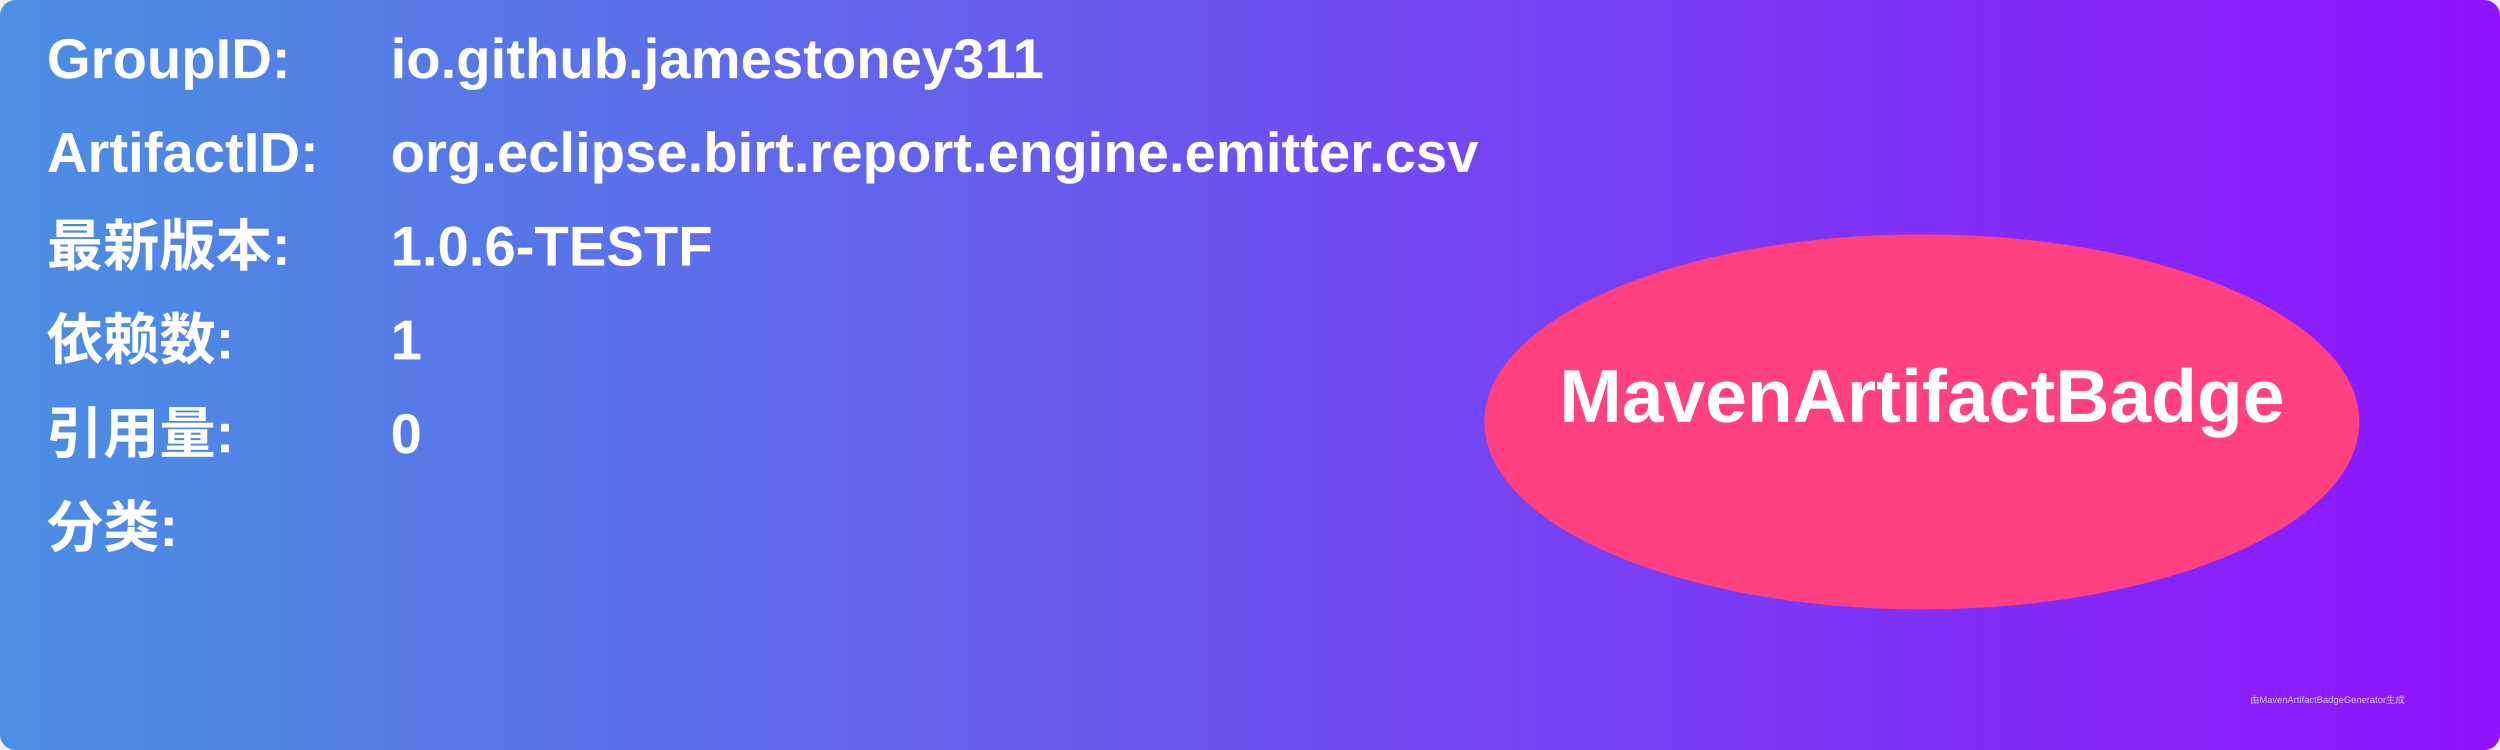
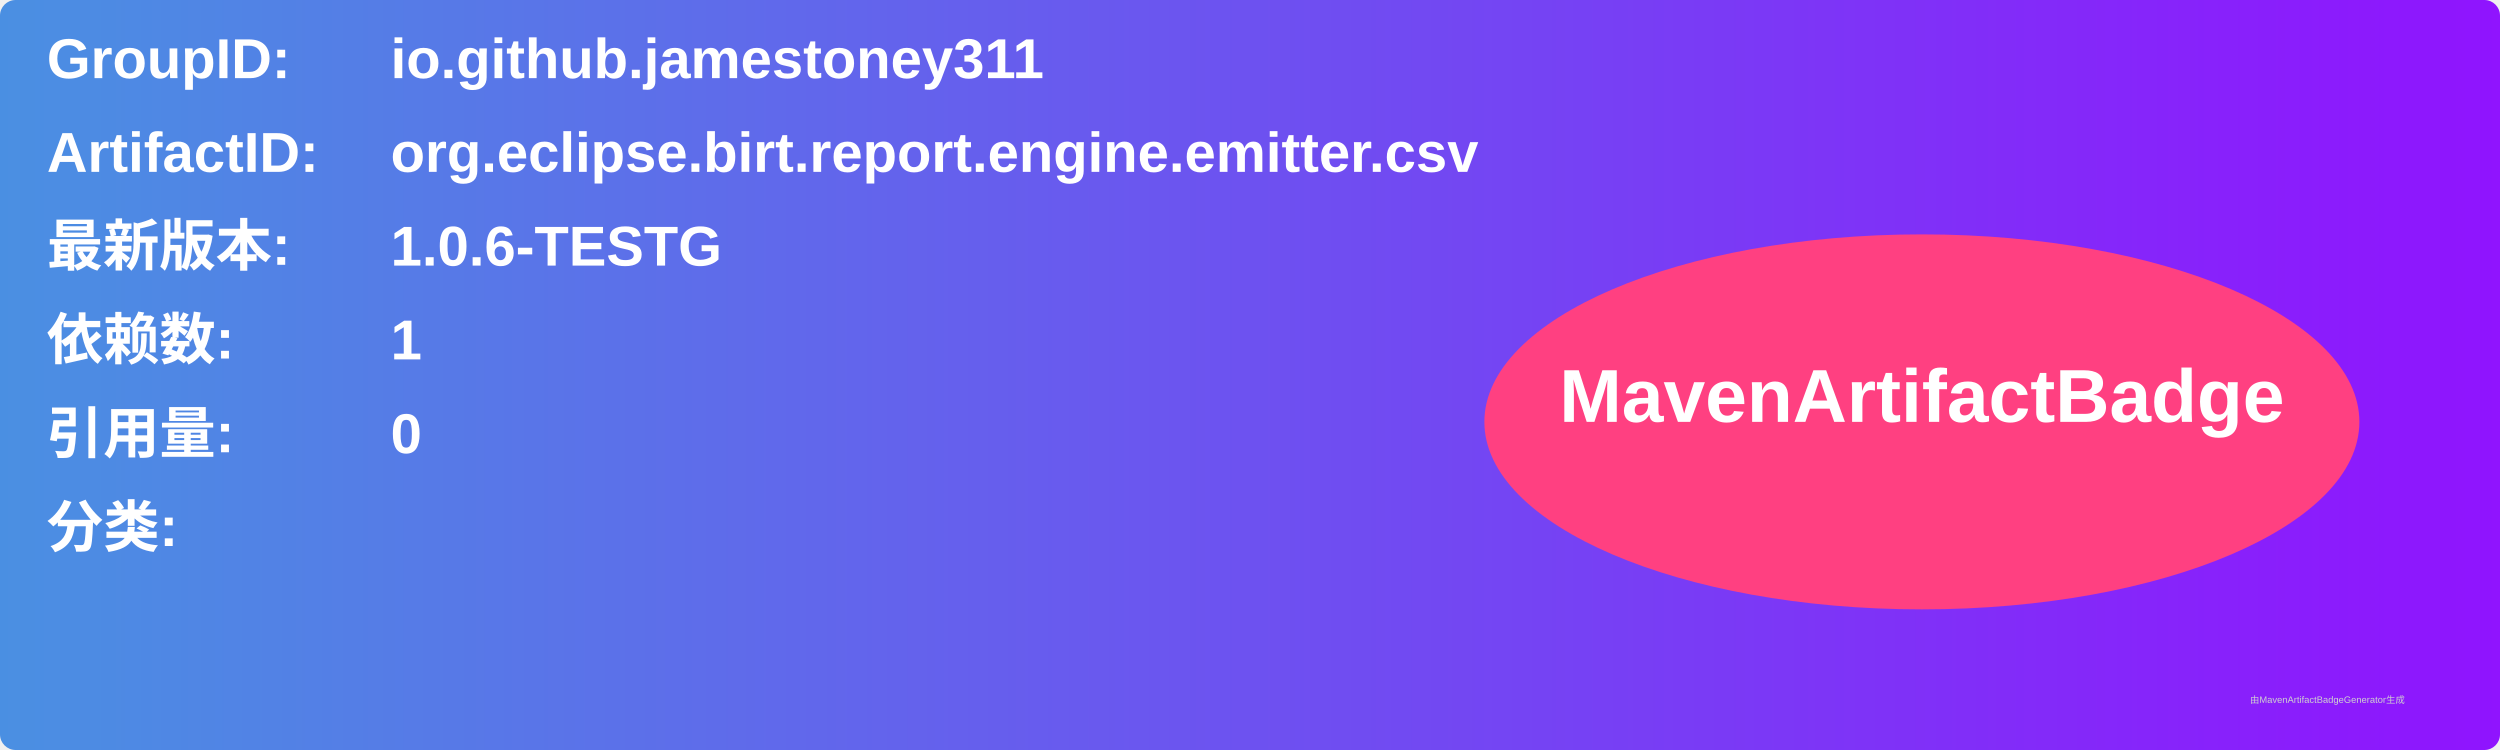
<svg xmlns="http://www.w3.org/2000/svg" width="800" height="240" viewBox="0 0 800 240">
  <linearGradient id="grad" x1="0%" y1="0%" x2="100%" y2="0%">
    <stop offset="0%" stop-color="#4a90e2" />
    <stop offset="100%" stop-color="#9013fe" />
  </linearGradient>
  <rect width="100%" height="100%" rx="5" ry="5" fill="url(#grad)" />
  <g transform="translate(15, 15)">
    <text x="0" y="10" font-family="Arial" font-size="18" fill="white" font-weight="bold" width="260">GroupID:</text>
    <text x="110" y="10" font-family="Arial" font-size="18" fill="white" font-weight="bold" width="460">io.github.jamestoney311</text>
    <text x="0" y="40" font-family="Arial" font-size="18" fill="white" font-weight="bold" width="260">ArtifactID:</text>
    <text x="110" y="40" font-family="Arial" font-size="18" fill="white" font-weight="bold" width="460">org.eclipse.birt.report.engine.emitter.csv</text>
    <text x="0" y="70" font-family="Arial" font-size="18" fill="white" font-weight="bold">最新版本:</text>
    <text x="110" y="70" font-family="Arial" font-size="18" fill="white" font-weight="bold">
-       <tspan font-weight="bold">1.0.6-TESTF</tspan>
+       <tspan font-weight="bold">1.0.6-TESTG</tspan>
    </text>
    <text x="0" y="100" font-family="Arial" font-size="18" fill="white" font-weight="bold">依赖数: </text>
    <text x="110" y="100" font-family="Arial" font-size="18" fill="white">
      <tspan font-weight="bold">1</tspan>
    </text>
    <text x="0" y="130" font-family="Arial" font-size="18" fill="white" font-weight="bold">引用量: </text>
    <text x="110" y="130" font-family="Arial" font-size="18" fill="white">
      <tspan font-weight="bold">0</tspan>
    </text>
    <text x="0" y="160" font-family="Arial" font-size="18" fill="white" font-weight="bold">分类:</text>
    <text x="10" y="190" font-family="Arial" font-size="10" fill="white">
      <tspan font-weight="bold" />
    </text>
    <ellipse cx="600" cy="120" rx="140" ry="60" fill="#ff4081" />
    <text x="600" y="120" text-anchor="middle" font-family="Arial" font-size="24" fill="white" font-weight="bold">MavenArtifactBadge</text>
  </g>
  <text x="720" y="225" font-family="Arial" font-size="3" fill="#d0d0d0">由MavenArtifactBadgeGenerator生成</text>
</svg>
